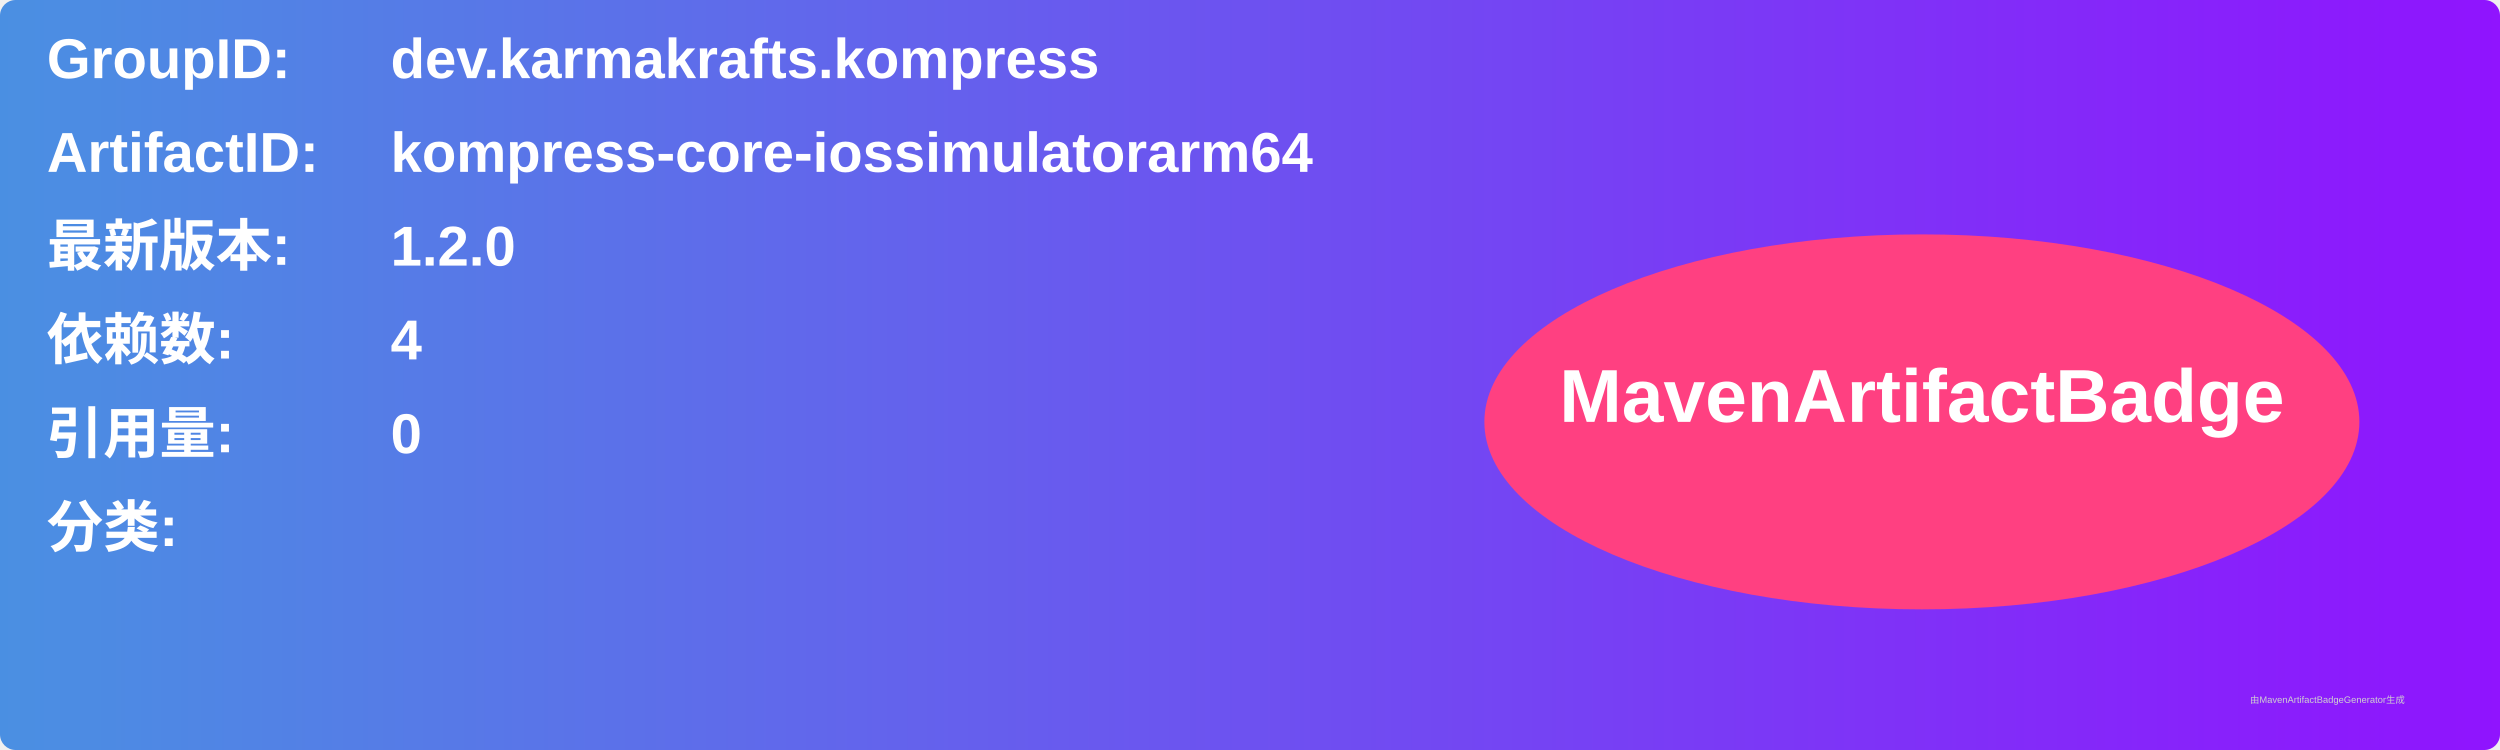
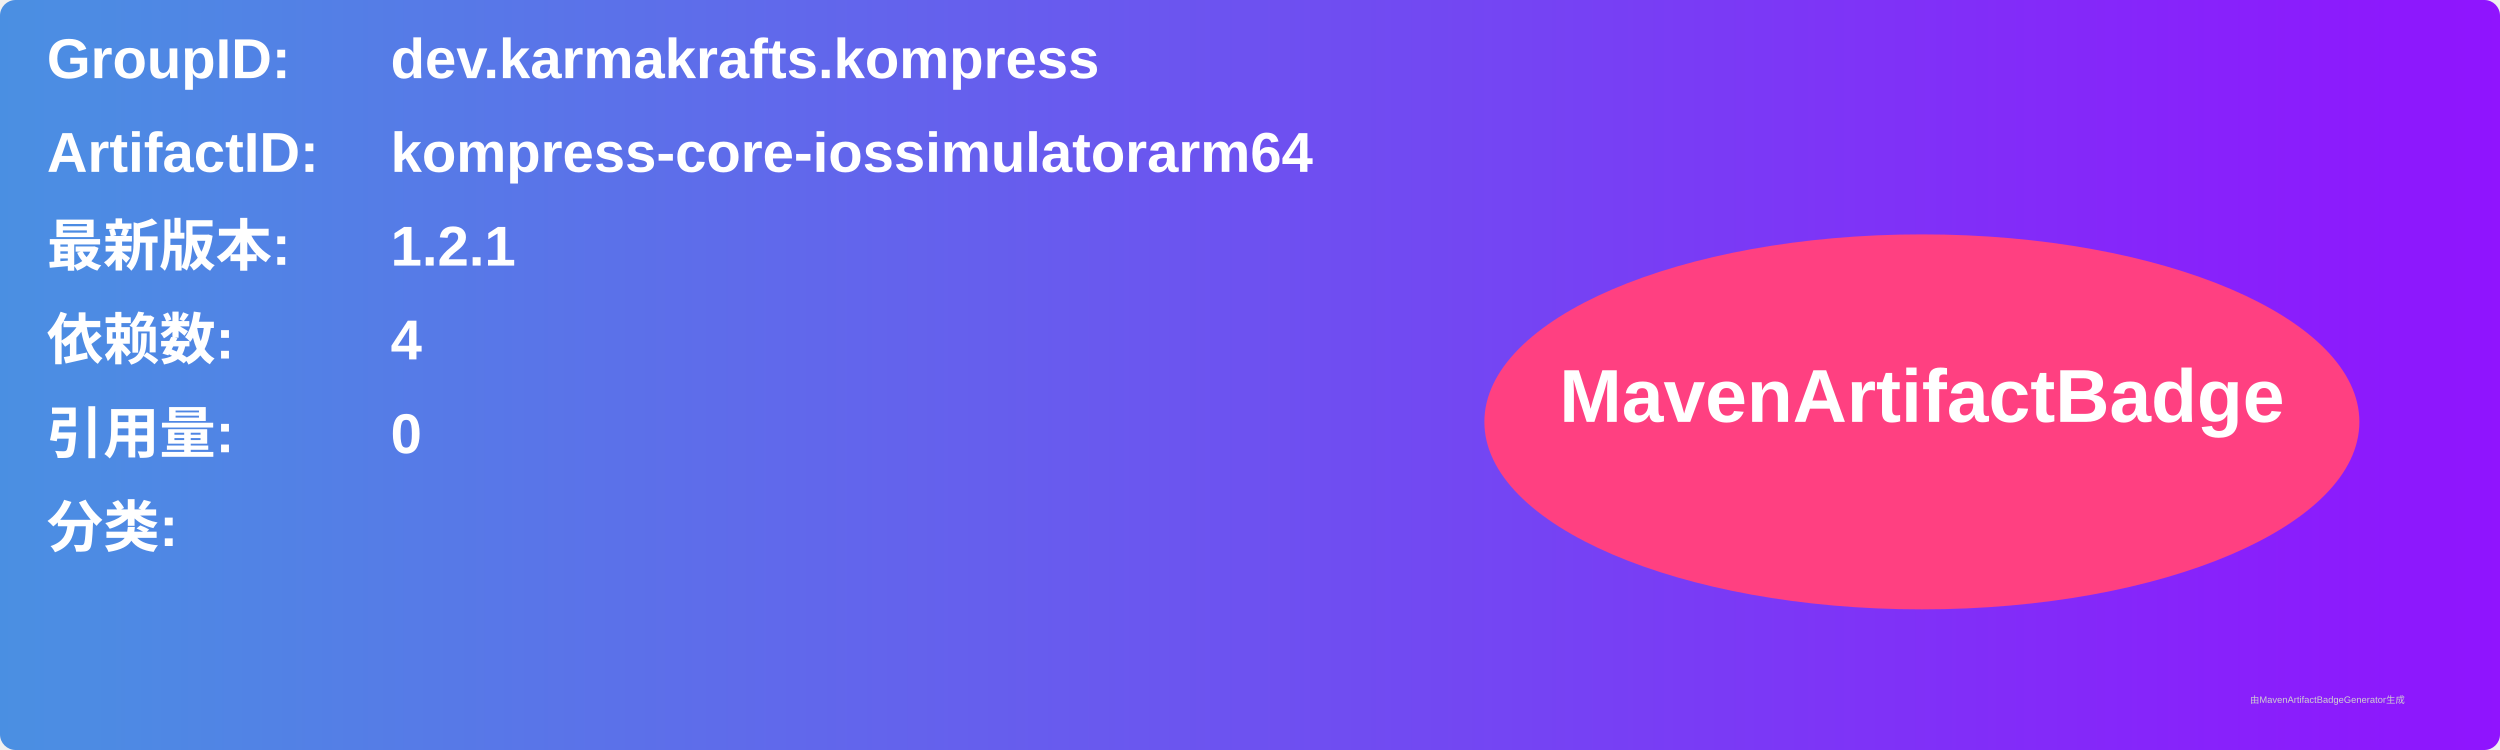
<svg xmlns="http://www.w3.org/2000/svg" width="800" height="240" viewBox="0 0 800 240">
  <linearGradient id="grad" x1="0%" y1="0%" x2="100%" y2="0%">
    <stop offset="0%" stop-color="#4a90e2" />
    <stop offset="100%" stop-color="#9013fe" />
  </linearGradient>
  <rect width="100%" height="100%" rx="5" ry="5" fill="url(#grad)" />
  <g transform="translate(15, 15)">
    <text x="0" y="10" font-family="Arial" font-size="18" fill="white" font-weight="bold" width="260">GroupID:</text>
    <text x="110" y="10" font-family="Arial" font-size="18" fill="white" font-weight="bold" width="460">dev.karmakrafts.kompress</text>
    <text x="0" y="40" font-family="Arial" font-size="18" fill="white" font-weight="bold" width="260">ArtifactID:</text>
    <text x="110" y="40" font-family="Arial" font-size="18" fill="white" font-weight="bold" width="460">kompress-core-iossimulatorarm64</text>
    <text x="0" y="70" font-family="Arial" font-size="18" fill="white" font-weight="bold">最新版本:</text>
    <text x="110" y="70" font-family="Arial" font-size="18" fill="white" font-weight="bold">
-       <tspan font-weight="bold">1.2.0</tspan>
+       <tspan font-weight="bold">1.2.1</tspan>
    </text>
    <text x="0" y="100" font-family="Arial" font-size="18" fill="white" font-weight="bold">依赖数: </text>
    <text x="110" y="100" font-family="Arial" font-size="18" fill="white">
      <tspan font-weight="bold">4</tspan>
    </text>
    <text x="0" y="130" font-family="Arial" font-size="18" fill="white" font-weight="bold">引用量: </text>
    <text x="110" y="130" font-family="Arial" font-size="18" fill="white">
      <tspan font-weight="bold">0</tspan>
    </text>
    <text x="0" y="160" font-family="Arial" font-size="18" fill="white" font-weight="bold">分类:</text>
    <text x="10" y="190" font-family="Arial" font-size="10" fill="white">
      <tspan font-weight="bold" />
    </text>
    <ellipse cx="600" cy="120" rx="140" ry="60" fill="#ff4081" />
    <text x="600" y="120" text-anchor="middle" font-family="Arial" font-size="24" fill="white" font-weight="bold">MavenArtifactBadge</text>
  </g>
  <text x="720" y="225" font-family="Arial" font-size="3" fill="#d0d0d0">由MavenArtifactBadgeGenerator生成</text>
</svg>
